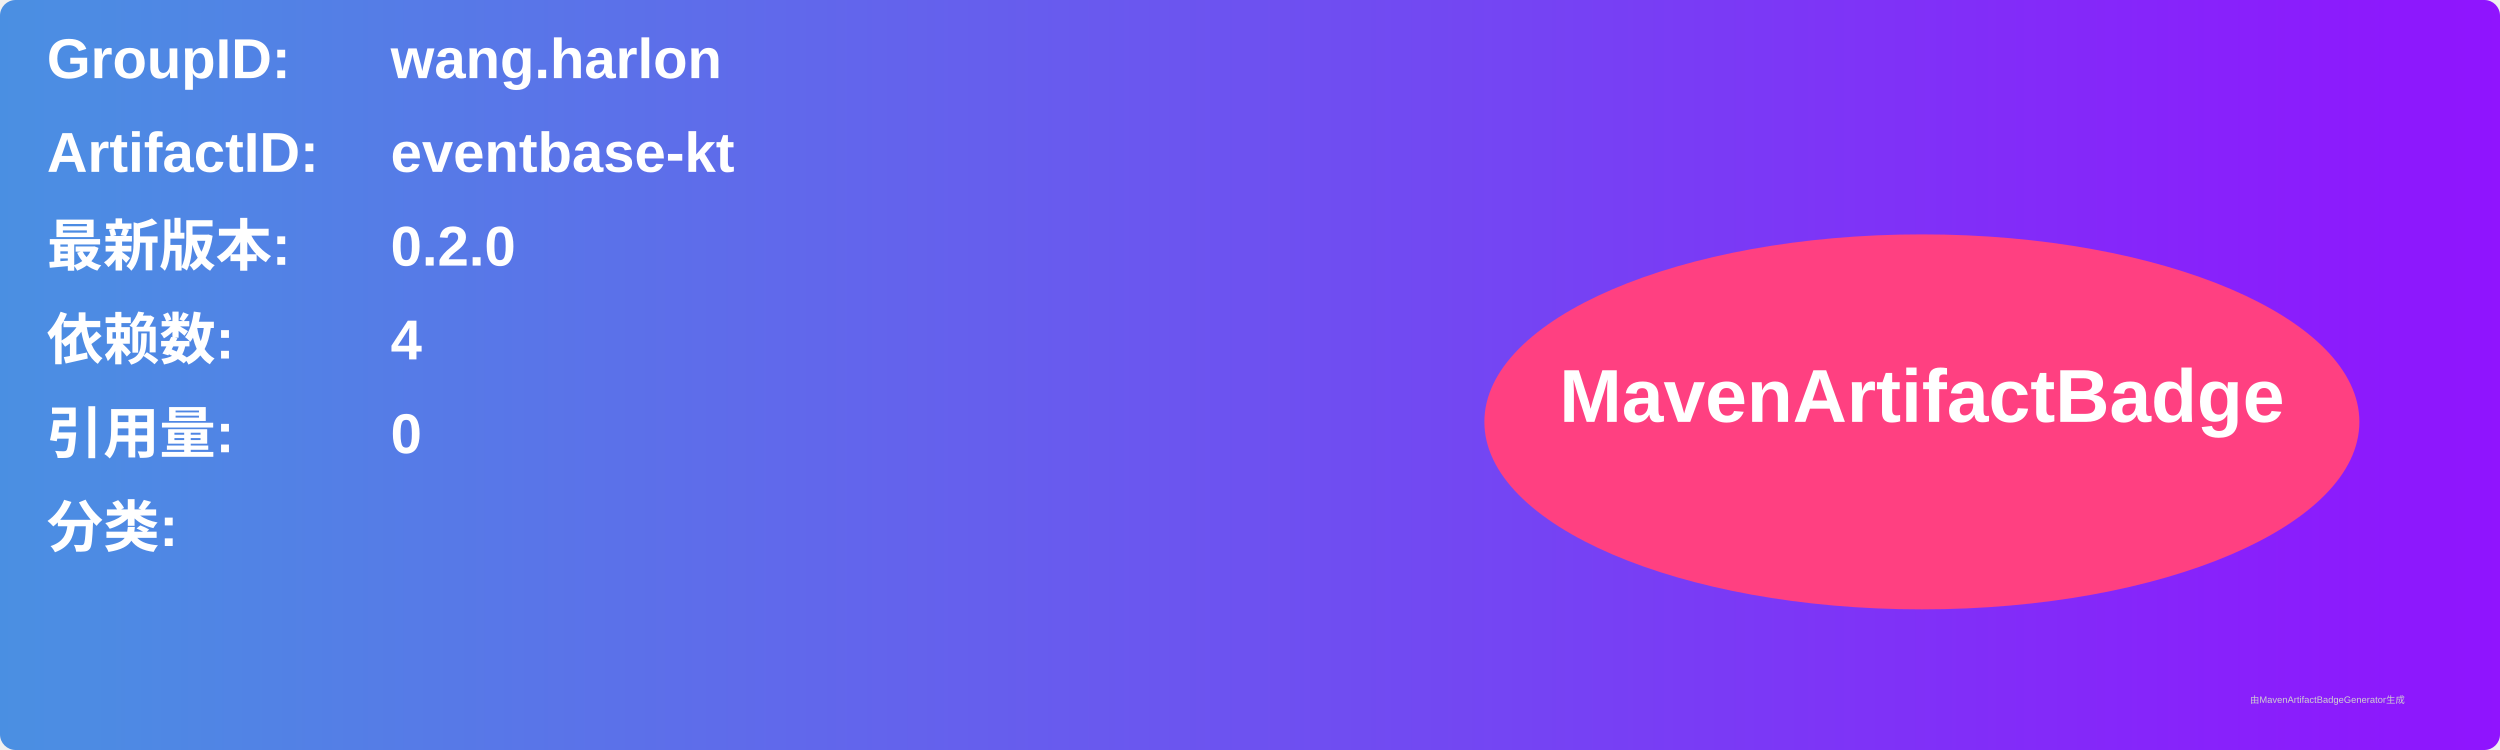
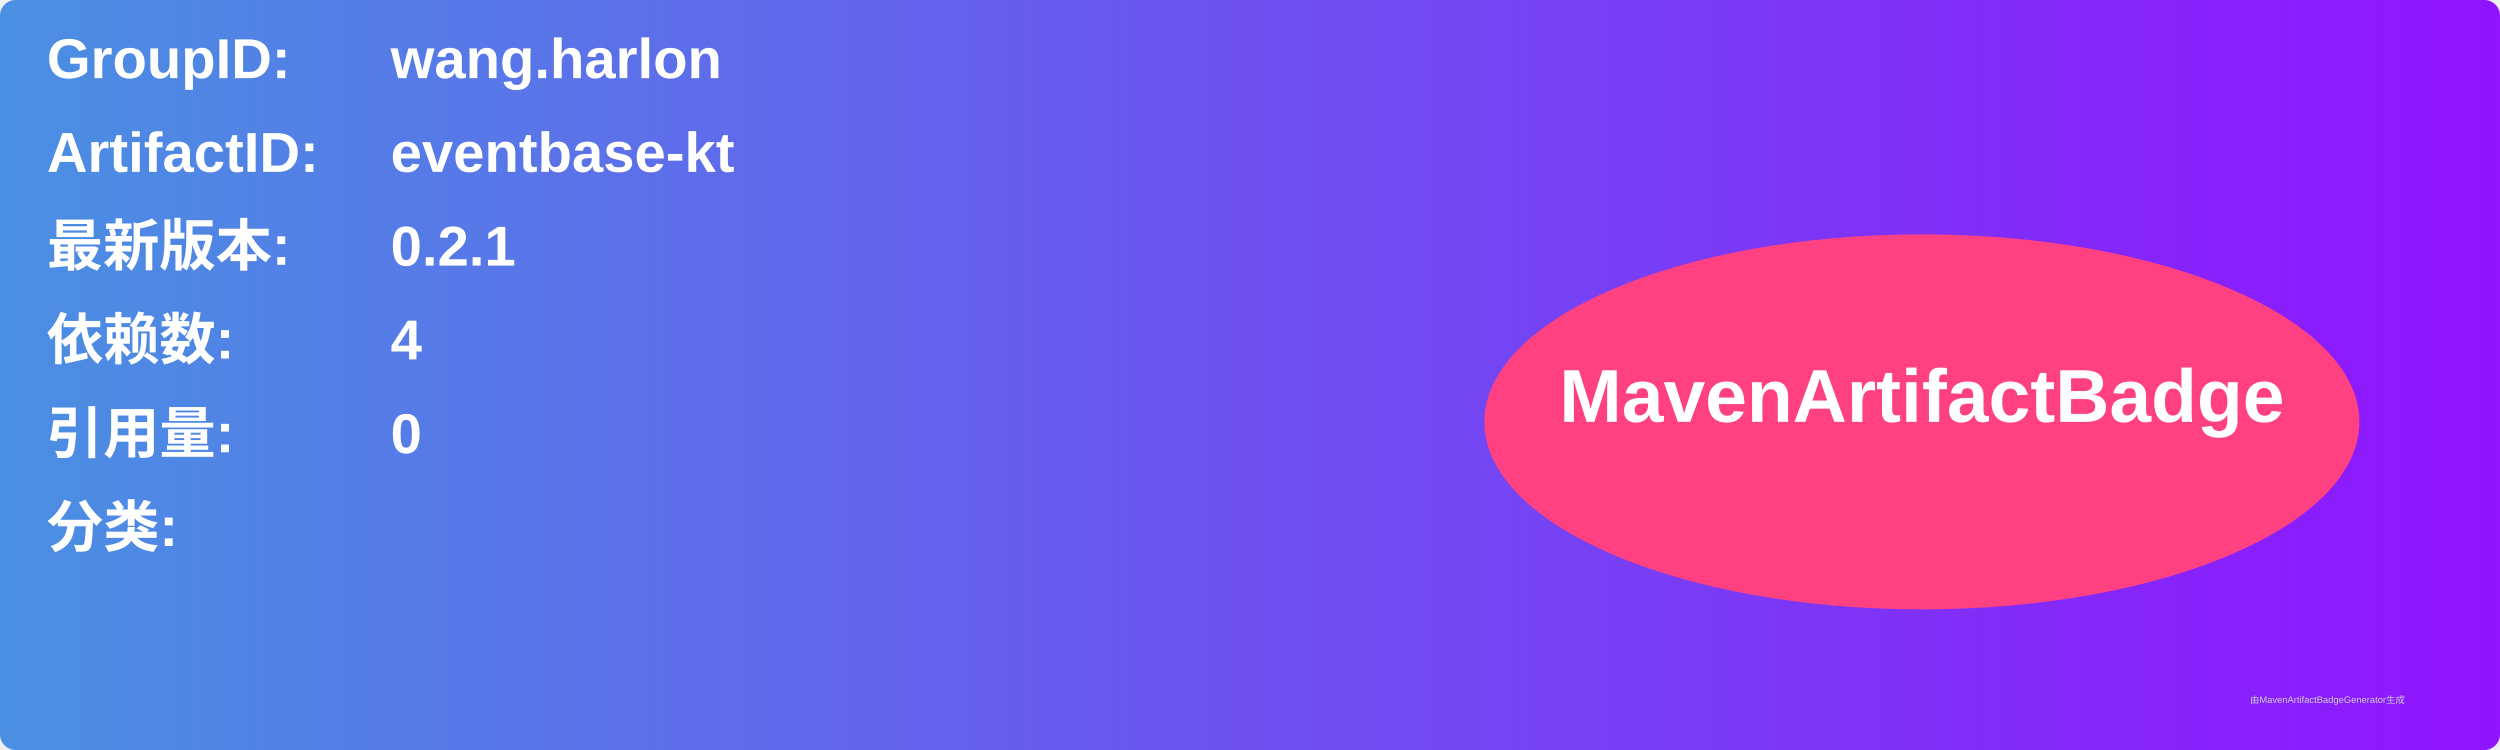
<svg xmlns="http://www.w3.org/2000/svg" width="800" height="240" viewBox="0 0 800 240">
  <linearGradient id="grad" x1="0%" y1="0%" x2="100%" y2="0%">
    <stop offset="0%" stop-color="#4a90e2" />
    <stop offset="100%" stop-color="#9013fe" />
  </linearGradient>
  <rect width="100%" height="100%" rx="5" ry="5" fill="url(#grad)" />
  <g transform="translate(15, 15)">
    <text x="0" y="10" font-family="Arial" font-size="18" fill="white" font-weight="bold" width="260">GroupID:</text>
    <text x="110" y="10" font-family="Arial" font-size="18" fill="white" font-weight="bold" width="460">wang.harlon</text>
    <text x="0" y="40" font-family="Arial" font-size="18" fill="white" font-weight="bold" width="260">ArtifactID:</text>
    <text x="110" y="40" font-family="Arial" font-size="18" fill="white" font-weight="bold" width="460">eventbase-kt</text>
    <text x="0" y="70" font-family="Arial" font-size="18" fill="white" font-weight="bold">最新版本:</text>
    <text x="110" y="70" font-family="Arial" font-size="18" fill="white" font-weight="bold">
-       <tspan font-weight="bold">0.2.0</tspan>
+       <tspan font-weight="bold">0.2.1</tspan>
    </text>
    <text x="0" y="100" font-family="Arial" font-size="18" fill="white" font-weight="bold">依赖数: </text>
    <text x="110" y="100" font-family="Arial" font-size="18" fill="white">
      <tspan font-weight="bold">4</tspan>
    </text>
    <text x="0" y="130" font-family="Arial" font-size="18" fill="white" font-weight="bold">引用量: </text>
    <text x="110" y="130" font-family="Arial" font-size="18" fill="white">
      <tspan font-weight="bold">0</tspan>
    </text>
    <text x="0" y="160" font-family="Arial" font-size="18" fill="white" font-weight="bold">分类:</text>
    <text x="10" y="190" font-family="Arial" font-size="10" fill="white">
      <tspan font-weight="bold" />
    </text>
    <ellipse cx="600" cy="120" rx="140" ry="60" fill="#ff4081" />
    <text x="600" y="120" text-anchor="middle" font-family="Arial" font-size="24" fill="white" font-weight="bold">MavenArtifactBadge</text>
  </g>
  <text x="720" y="225" font-family="Arial" font-size="3" fill="#d0d0d0">由MavenArtifactBadgeGenerator生成</text>
</svg>
